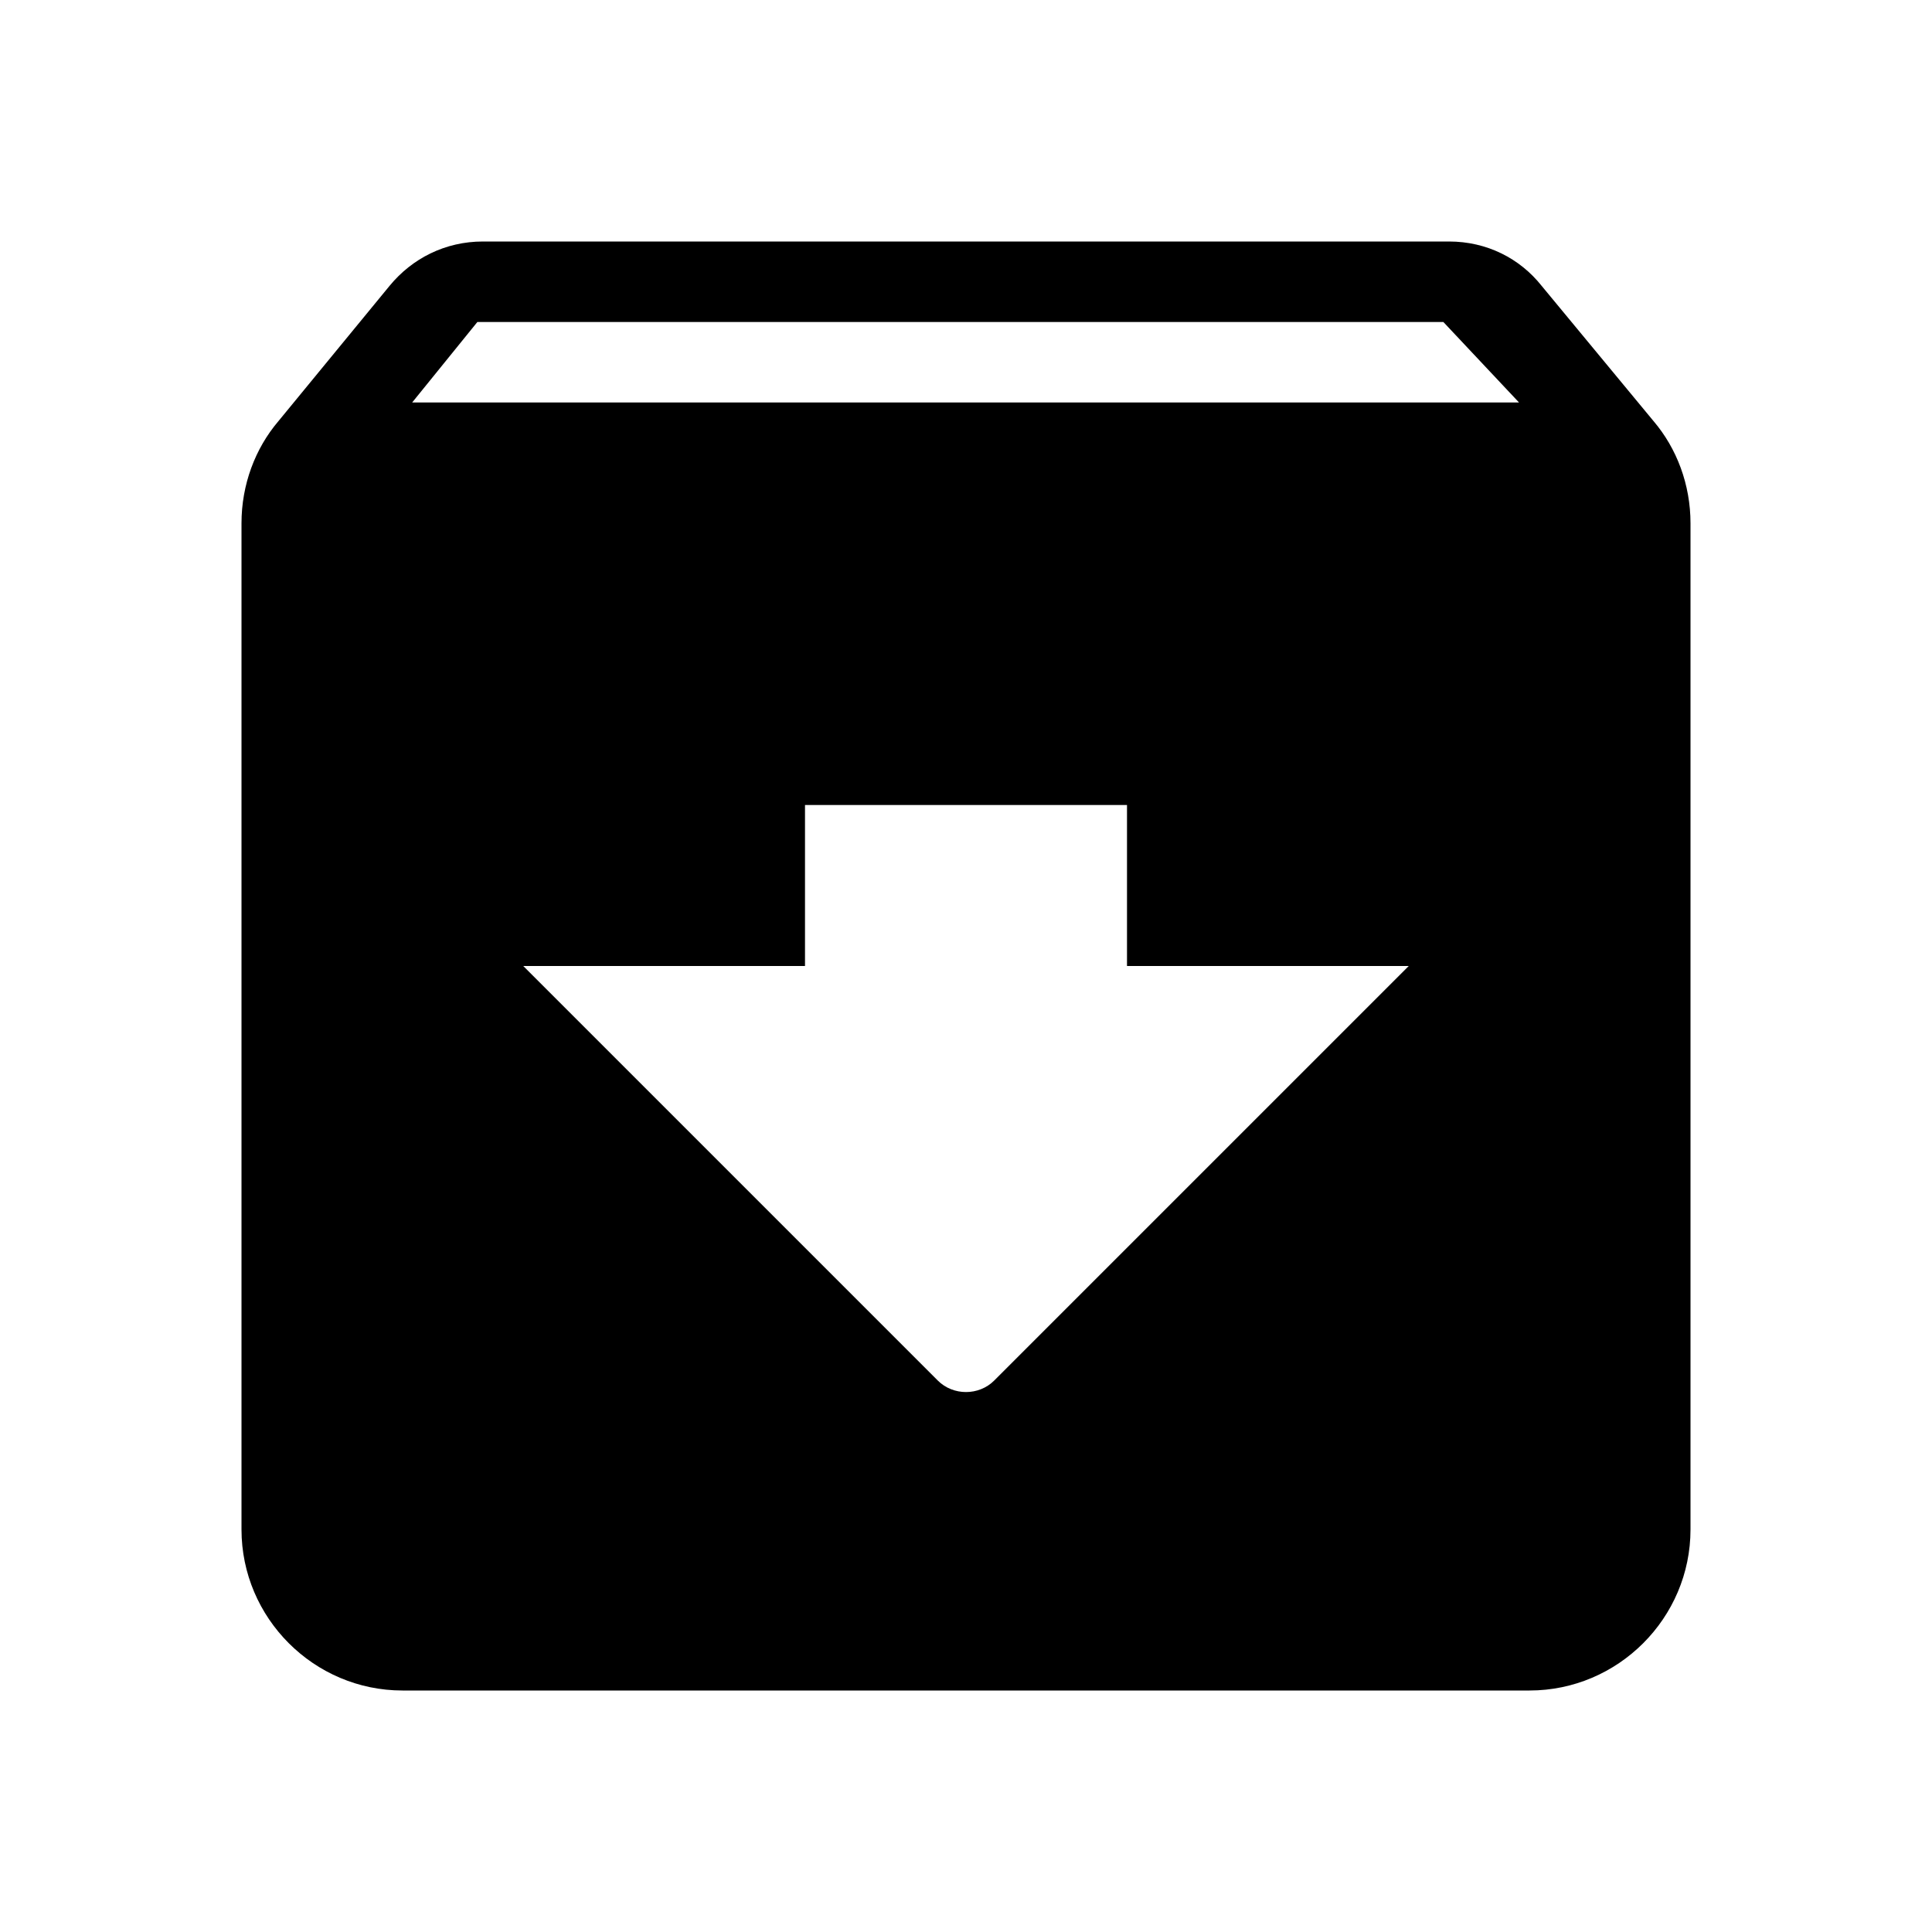
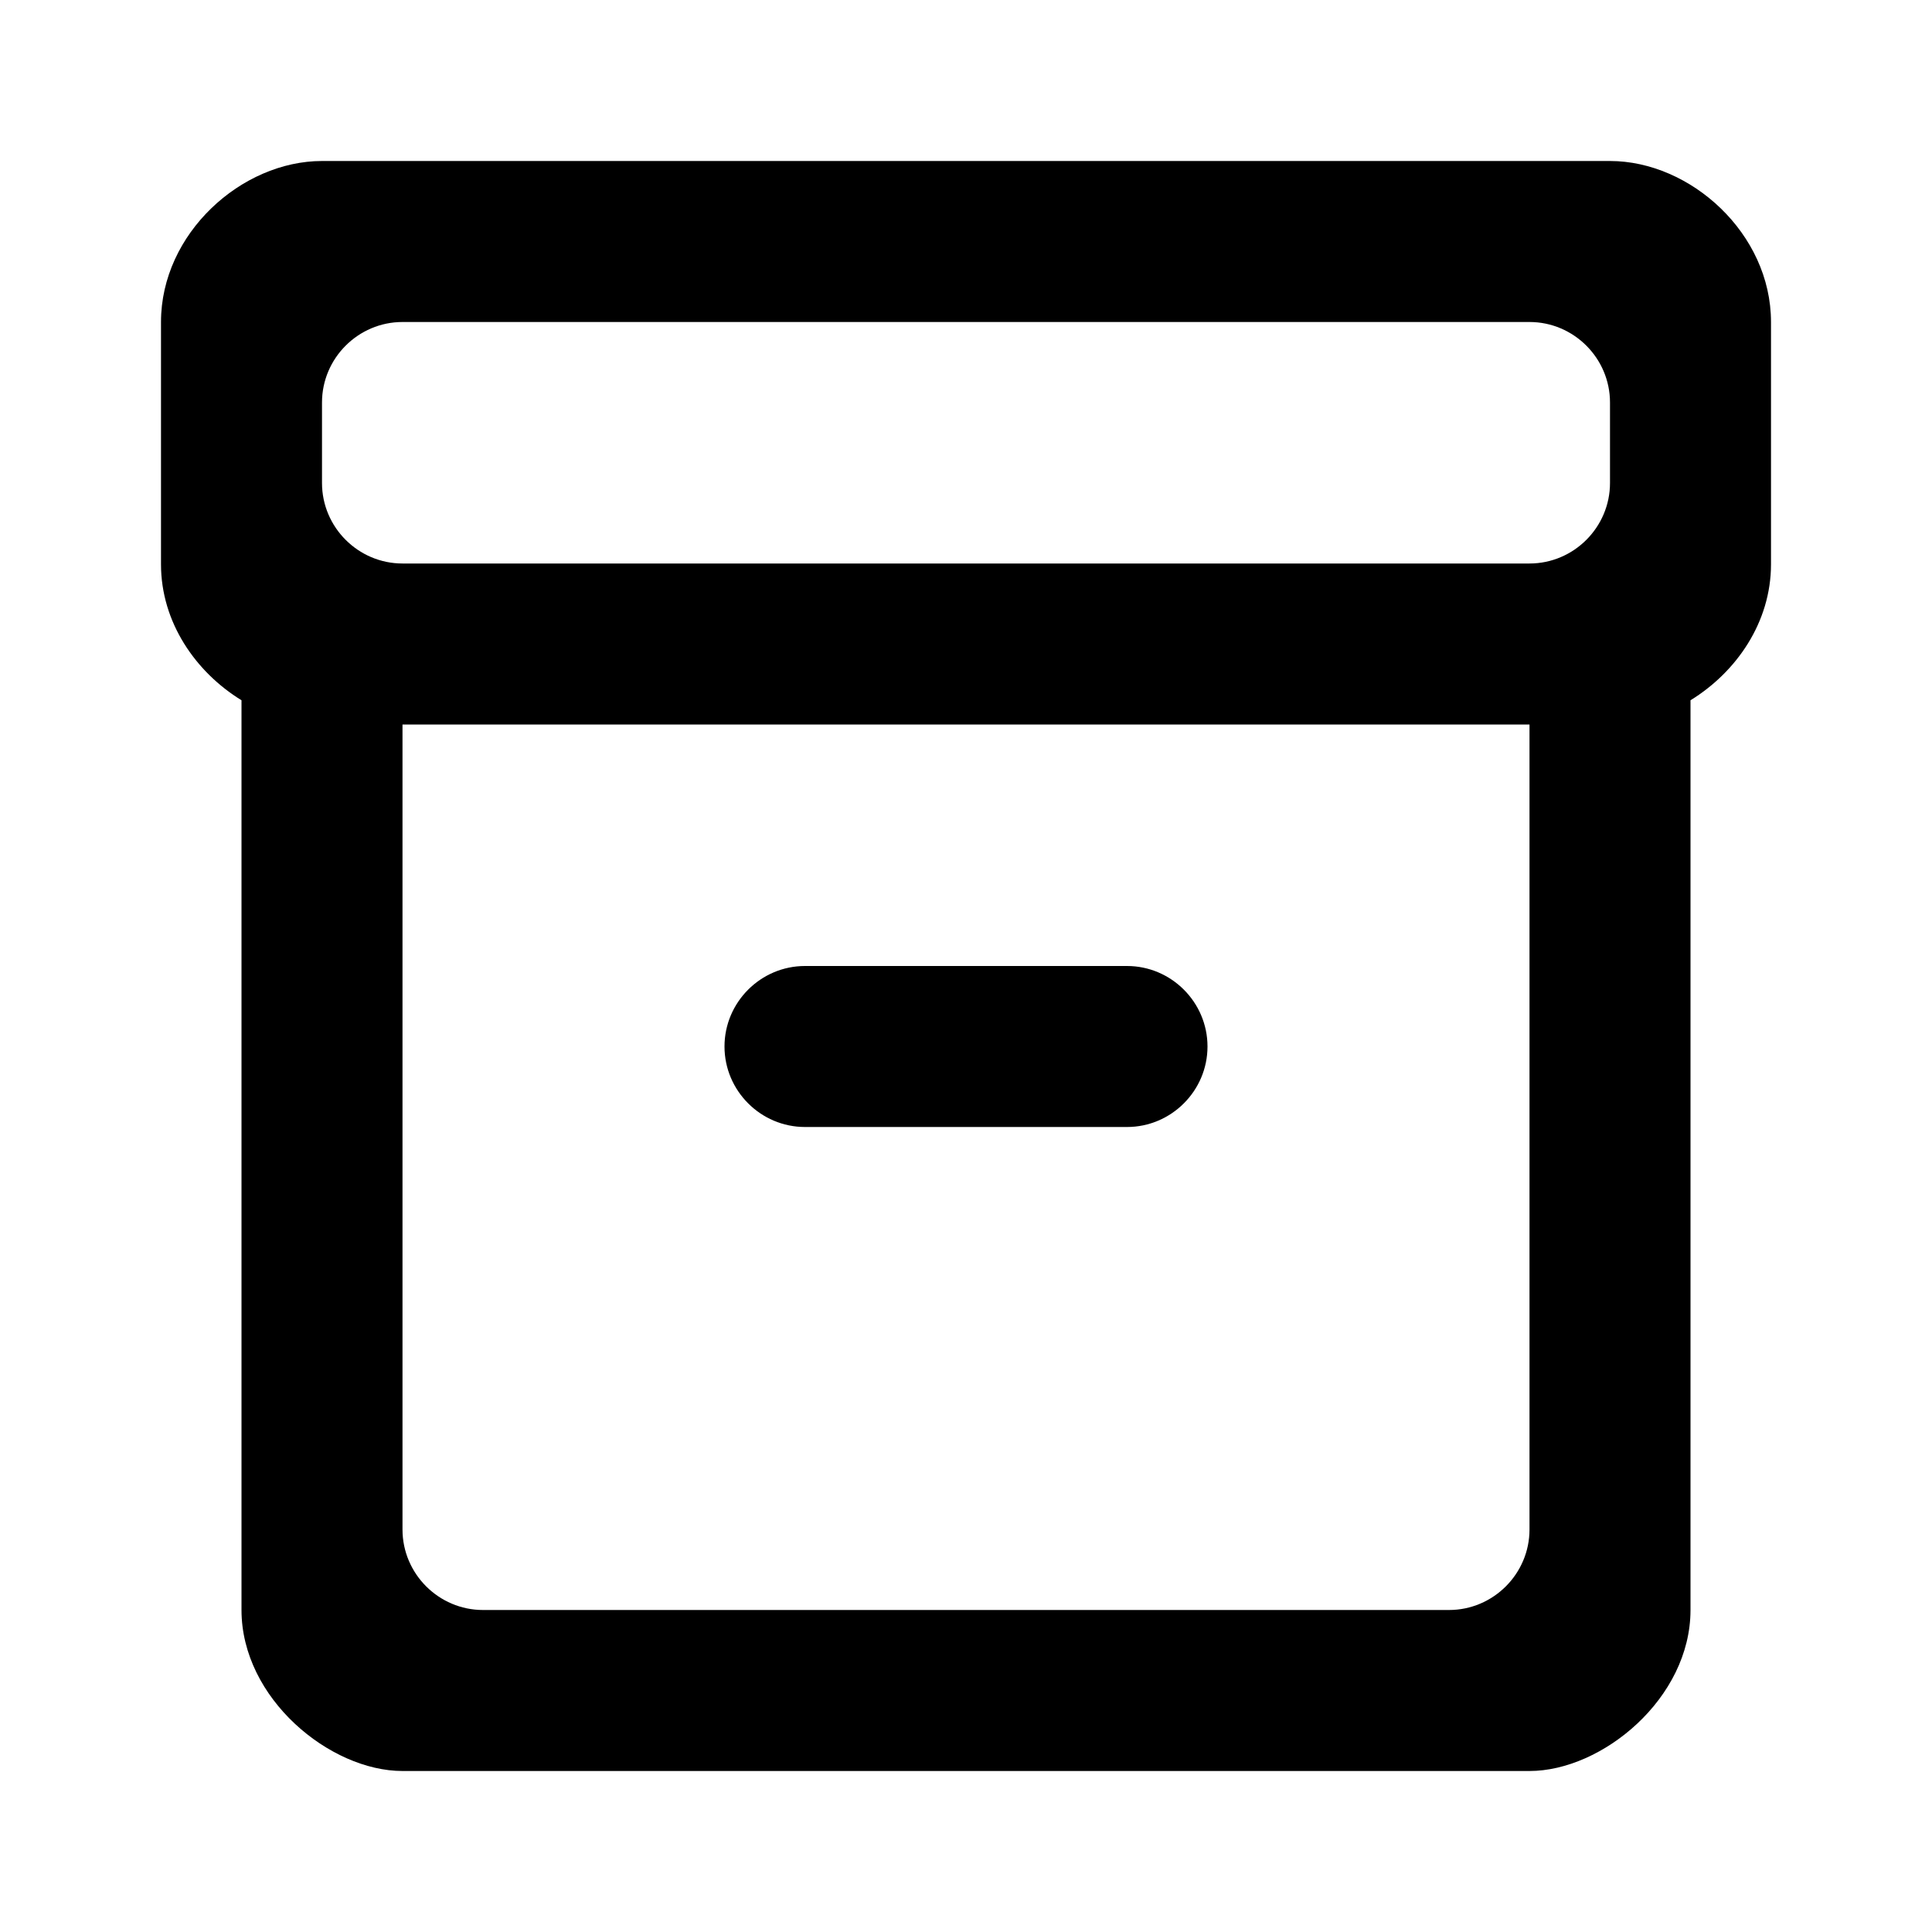
- <svg xmlns="http://www.w3.org/2000/svg" height="24" viewBox="0 0 24 24" width="24">
-   <path d="M20.54 5.23l-1.39-1.68C18.88 3.21 18.47 3 18 3H6c-.47 0-.88.21-1.16.55L3.46 5.23C3.17 5.57 3 6.02 3 6.5V19c0 1.1.9 2 2 2h14c1.1 0 2-.9 2-2V6.5c0-.48-.17-.93-.46-1.27zm-8.89 11.92L6.5 12H10v-2h4v2h3.5l-5.15 5.15c-.19.19-.51.19-.7 0zM5.12 5l.81-1h12l.94 1H5.12z" />
+ <svg xmlns="http://www.w3.org/2000/svg" enable-background="new 0 0 24 24" height="24px" viewBox="0 0 24 24" width="24px" fill="#000000" version="1.1" id="svg14">
+   <defs id="defs18" />
+   <path id="path6" d="M 4 2 C 3 2 2 2.9 2 4 L 2 7.01 C 2 7.73 2.43 8.349 3 8.699 L 3 20 C 3 21.1 4.1 22 5 22 L 19 22 C 19.9 22 21 21.1 21 20 L 21 8.699 C 21.57 8.349 22 7.73 22 7.01 L 22 4 C 22 2.9 21 2 20 2 L 4 2 z M 5 4 L 19 4 C 19.55 4 20 4.45 20 5 L 20 6 C 20 6.55 19.55 7 19 7 L 5 7 C 4.45 7 4 6.55 4 6 L 4 5 C 4 4.45 4.45 4 5 4 z M 5 9 L 19 9 L 19 19 C 19 19.55 18.55 20 18 20 L 6 20 C 5.45 20 5 19.55 5 19 L 5 9 z M 10 12 C 9.45 12 9 12.45 9 13 C 9 13.55 9.45 14 10 14 L 14 14 C 14.55 14 15 13.55 15 13 C 15 12.45 14.55 12 14 12 L 10 12 z " />
</svg>
